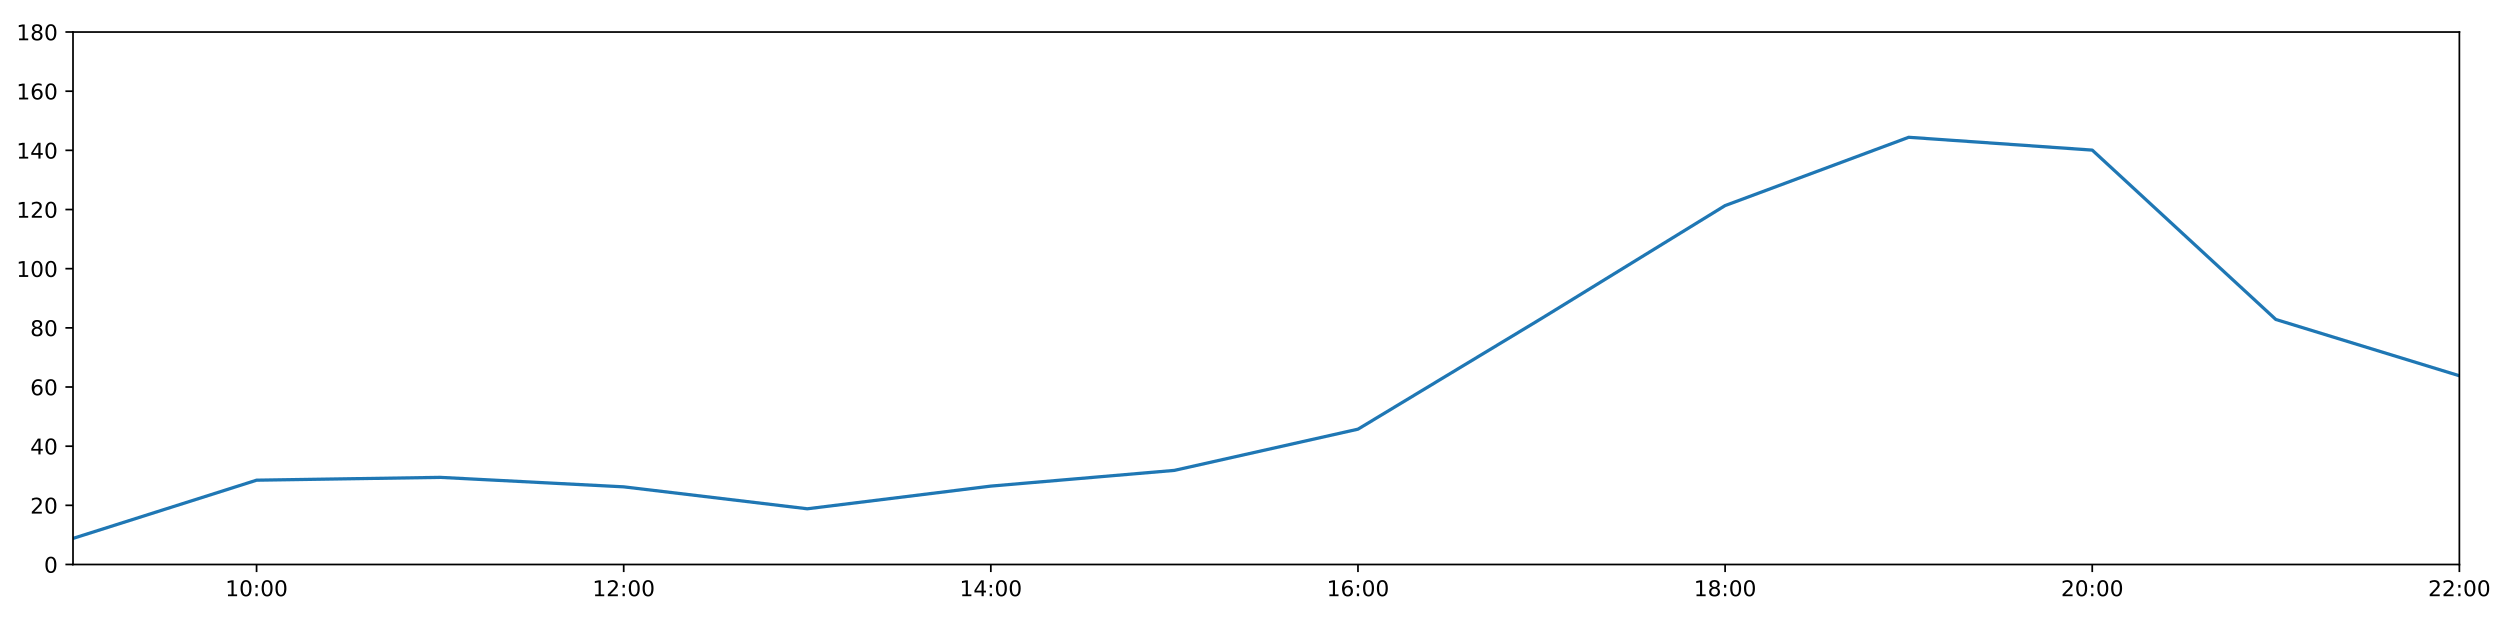
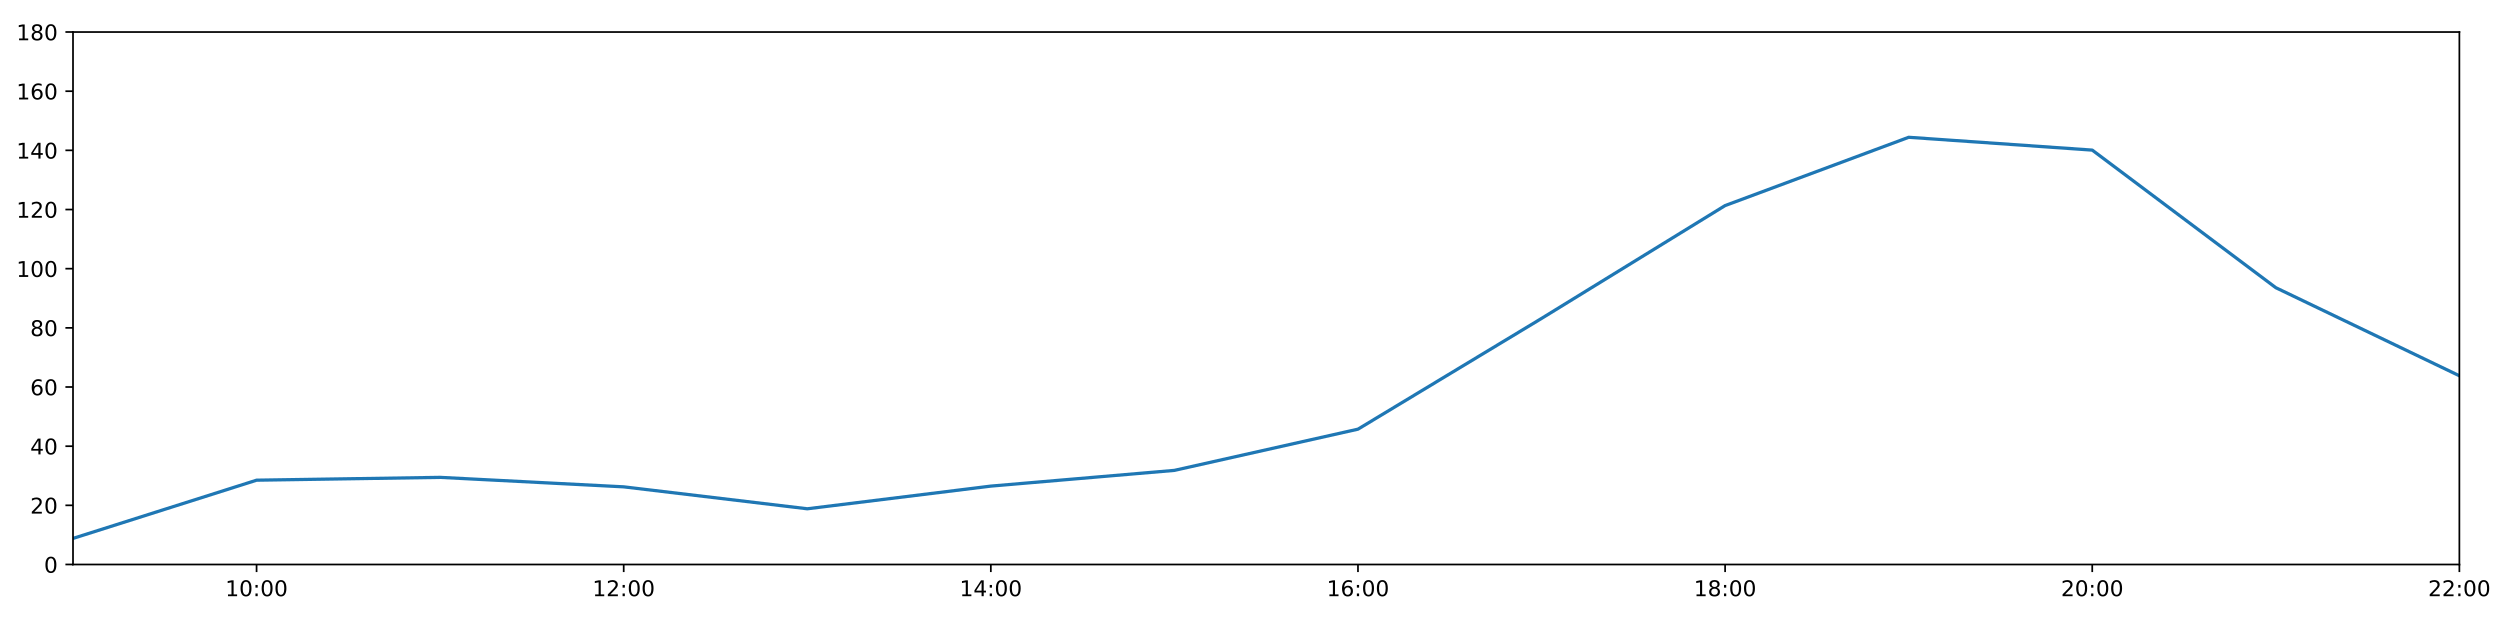
<svg xmlns="http://www.w3.org/2000/svg" xmlns:xlink="http://www.w3.org/1999/xlink" height="288pt" version="1.1" viewBox="0 0 1152 288" width="1152pt">
  <defs>
    <style type="text/css">
*{stroke-linecap:butt;stroke-linejoin:round;}
  </style>
  </defs>
  <g id="figure_1">
    <g id="patch_1">
      <path d="M 0 288  L 1152 288  L 1152 0  L 0 0  z " style="fill:#ffffff;" />
    </g>
    <g id="axes_1">
      <g id="patch_2">
        <path d="M 33.64 260.12  L 1133.28 260.12  L 1133.28 14.76  L 33.64 14.76  z " style="fill:#ffffff;" />
      </g>
      <g id="matplotlib.axis_1">
        <g id="xtick_1">
          <g id="line2d_1">
            <defs>
-               <path d="M 0 0  L 0 3.5  " id="mc0c5d36276" style="stroke:#000000;stroke-width:0.8;" />
-             </defs>
-             <g>
-               <use style="stroke:#000000;stroke-width:0.8;" x="118.228" xlink:href="#mc0c5d36276" y="260.12" />
+               <path d="M 0 0  L 0 3.5  " id="mcdca58afb3" style="stroke:#000000;stroke-width:0.8;" />
+             </defs>
+             <g>
+               <use style="stroke:#000000;stroke-width:0.8;" x="118.228" xlink:href="#mcdca58afb3" y="260.12" />
            </g>
          </g>
          <g id="text_1">
            <defs>
              <path d="M 12.406 8.297  L 28.516 8.297  L 28.516 63.922  L 10.984 60.406  L 10.984 69.391  L 28.422 72.906  L 38.281 72.906  L 38.281 8.297  L 54.391 8.297  L 54.391 0  L 12.406 0  z " id="DejaVuSans-49" />
              <path d="M 31.781 66.406  Q 24.172 66.406 20.328 58.906  Q 16.5 51.422 16.5 36.375  Q 16.5 21.391 20.328 13.891  Q 24.172 6.391 31.781 6.391  Q 39.453 6.391 43.281 13.891  Q 47.125 21.391 47.125 36.375  Q 47.125 51.422 43.281 58.906  Q 39.453 66.406 31.781 66.406  z M 31.781 74.219  Q 44.047 74.219 50.516 64.516  Q 56.984 54.828 56.984 36.375  Q 56.984 17.969 50.516 8.266  Q 44.047 -1.422 31.781 -1.422  Q 19.531 -1.422 13.062 8.266  Q 6.594 17.969 6.594 36.375  Q 6.594 54.828 13.062 64.516  Q 19.531 74.219 31.781 74.219  z " id="DejaVuSans-48" />
              <path d="M 11.719 12.406  L 22.016 12.406  L 22.016 0  L 11.719 0  z M 11.719 51.703  L 22.016 51.703  L 22.016 39.312  L 11.719 39.312  z " id="DejaVuSans-58" />
            </defs>
            <g transform="translate(103.8183 274.7184)scale(0.1 -0.1)">
              <use xlink:href="#DejaVuSans-49" />
              <use x="63.623" xlink:href="#DejaVuSans-48" />
              <use x="127.246" xlink:href="#DejaVuSans-58" />
              <use x="160.938" xlink:href="#DejaVuSans-48" />
              <use x="224.561" xlink:href="#DejaVuSans-48" />
            </g>
          </g>
        </g>
        <g id="xtick_2">
          <g id="line2d_2">
            <g>
-               <use style="stroke:#000000;stroke-width:0.8;" x="287.403" xlink:href="#mc0c5d36276" y="260.12" />
+               <use style="stroke:#000000;stroke-width:0.8;" x="287.403" xlink:href="#mcdca58afb3" y="260.12" />
            </g>
          </g>
          <g id="text_2">
            <defs>
              <path d="M 19.188 8.297  L 53.609 8.297  L 53.609 0  L 7.328 0  L 7.328 8.297  Q 12.938 14.109 22.625 23.891  Q 32.328 33.688 34.812 36.531  Q 39.547 41.844 41.422 45.531  Q 43.312 49.219 43.312 52.781  Q 43.312 58.594 39.234 62.25  Q 35.156 65.922 28.609 65.922  Q 23.969 65.922 18.812 64.312  Q 13.672 62.703 7.812 59.422  L 7.812 69.391  Q 13.766 71.781 18.938 73  Q 24.125 74.219 28.422 74.219  Q 39.75 74.219 46.484 68.547  Q 53.219 62.891 53.219 53.422  Q 53.219 48.922 51.531 44.891  Q 49.859 40.875 45.406 35.406  Q 44.188 33.984 37.641 27.219  Q 31.109 20.453 19.188 8.297  z " id="DejaVuSans-50" />
            </defs>
            <g transform="translate(272.9937 274.7184)scale(0.1 -0.1)">
              <use xlink:href="#DejaVuSans-49" />
              <use x="63.623" xlink:href="#DejaVuSans-50" />
              <use x="127.246" xlink:href="#DejaVuSans-58" />
              <use x="160.938" xlink:href="#DejaVuSans-48" />
              <use x="224.561" xlink:href="#DejaVuSans-48" />
            </g>
          </g>
        </g>
        <g id="xtick_3">
          <g id="line2d_3">
            <g>
-               <use style="stroke:#000000;stroke-width:0.8;" x="456.578" xlink:href="#mc0c5d36276" y="260.12" />
+               <use style="stroke:#000000;stroke-width:0.8;" x="456.578" xlink:href="#mcdca58afb3" y="260.12" />
            </g>
          </g>
          <g id="text_3">
            <defs>
              <path d="M 37.797 64.312  L 12.891 25.391  L 37.797 25.391  z M 35.203 72.906  L 47.609 72.906  L 47.609 25.391  L 58.016 25.391  L 58.016 17.188  L 47.609 17.188  L 47.609 0  L 37.797 0  L 37.797 17.188  L 4.891 17.188  L 4.891 26.703  z " id="DejaVuSans-52" />
            </defs>
            <g transform="translate(442.1691 274.7184)scale(0.1 -0.1)">
              <use xlink:href="#DejaVuSans-49" />
              <use x="63.623" xlink:href="#DejaVuSans-52" />
              <use x="127.246" xlink:href="#DejaVuSans-58" />
              <use x="160.938" xlink:href="#DejaVuSans-48" />
              <use x="224.561" xlink:href="#DejaVuSans-48" />
            </g>
          </g>
        </g>
        <g id="xtick_4">
          <g id="line2d_4">
            <g>
-               <use style="stroke:#000000;stroke-width:0.8;" x="625.754" xlink:href="#mc0c5d36276" y="260.12" />
+               <use style="stroke:#000000;stroke-width:0.8;" x="625.754" xlink:href="#mcdca58afb3" y="260.12" />
            </g>
          </g>
          <g id="text_4">
            <defs>
              <path d="M 33.016 40.375  Q 26.375 40.375 22.484 35.828  Q 18.609 31.297 18.609 23.391  Q 18.609 15.531 22.484 10.953  Q 26.375 6.391 33.016 6.391  Q 39.656 6.391 43.531 10.953  Q 47.406 15.531 47.406 23.391  Q 47.406 31.297 43.531 35.828  Q 39.656 40.375 33.016 40.375  z M 52.594 71.297  L 52.594 62.312  Q 48.875 64.062 45.094 64.984  Q 41.312 65.922 37.594 65.922  Q 27.828 65.922 22.672 59.328  Q 17.531 52.734 16.797 39.406  Q 19.672 43.656 24.016 45.922  Q 28.375 48.188 33.594 48.188  Q 44.578 48.188 50.953 41.516  Q 57.328 34.859 57.328 23.391  Q 57.328 12.156 50.688 5.359  Q 44.047 -1.422 33.016 -1.422  Q 20.359 -1.422 13.672 8.266  Q 6.984 17.969 6.984 36.375  Q 6.984 53.656 15.188 63.938  Q 23.391 74.219 37.203 74.219  Q 40.922 74.219 44.703 73.484  Q 48.484 72.75 52.594 71.297  z " id="DejaVuSans-54" />
            </defs>
            <g transform="translate(611.3445 274.7184)scale(0.1 -0.1)">
              <use xlink:href="#DejaVuSans-49" />
              <use x="63.623" xlink:href="#DejaVuSans-54" />
              <use x="127.246" xlink:href="#DejaVuSans-58" />
              <use x="160.938" xlink:href="#DejaVuSans-48" />
              <use x="224.561" xlink:href="#DejaVuSans-48" />
            </g>
          </g>
        </g>
        <g id="xtick_5">
          <g id="line2d_5">
            <g>
-               <use style="stroke:#000000;stroke-width:0.8;" x="794.929" xlink:href="#mc0c5d36276" y="260.12" />
+               <use style="stroke:#000000;stroke-width:0.8;" x="794.929" xlink:href="#mcdca58afb3" y="260.12" />
            </g>
          </g>
          <g id="text_5">
            <defs>
              <path d="M 31.781 34.625  Q 24.75 34.625 20.719 30.859  Q 16.703 27.094 16.703 20.516  Q 16.703 13.922 20.719 10.156  Q 24.75 6.391 31.781 6.391  Q 38.812 6.391 42.859 10.172  Q 46.922 13.969 46.922 20.516  Q 46.922 27.094 42.891 30.859  Q 38.875 34.625 31.781 34.625  z M 21.922 38.812  Q 15.578 40.375 12.031 44.719  Q 8.5 49.078 8.5 55.328  Q 8.5 64.062 14.719 69.141  Q 20.953 74.219 31.781 74.219  Q 42.672 74.219 48.875 69.141  Q 55.078 64.062 55.078 55.328  Q 55.078 49.078 51.531 44.719  Q 48 40.375 41.703 38.812  Q 48.828 37.156 52.797 32.312  Q 56.781 27.484 56.781 20.516  Q 56.781 9.906 50.312 4.234  Q 43.844 -1.422 31.781 -1.422  Q 19.734 -1.422 13.25 4.234  Q 6.781 9.906 6.781 20.516  Q 6.781 27.484 10.781 32.312  Q 14.797 37.156 21.922 38.812  z M 18.312 54.391  Q 18.312 48.734 21.844 45.562  Q 25.391 42.391 31.781 42.391  Q 38.141 42.391 41.719 45.562  Q 45.312 48.734 45.312 54.391  Q 45.312 60.062 41.719 63.234  Q 38.141 66.406 31.781 66.406  Q 25.391 66.406 21.844 63.234  Q 18.312 60.062 18.312 54.391  z " id="DejaVuSans-56" />
            </defs>
            <g transform="translate(780.5199 274.7184)scale(0.1 -0.1)">
              <use xlink:href="#DejaVuSans-49" />
              <use x="63.623" xlink:href="#DejaVuSans-56" />
              <use x="127.246" xlink:href="#DejaVuSans-58" />
              <use x="160.938" xlink:href="#DejaVuSans-48" />
              <use x="224.561" xlink:href="#DejaVuSans-48" />
            </g>
          </g>
        </g>
        <g id="xtick_6">
          <g id="line2d_6">
            <g>
-               <use style="stroke:#000000;stroke-width:0.8;" x="964.105" xlink:href="#mc0c5d36276" y="260.12" />
+               <use style="stroke:#000000;stroke-width:0.8;" x="964.105" xlink:href="#mcdca58afb3" y="260.12" />
            </g>
          </g>
          <g id="text_6">
            <g transform="translate(949.6952 274.7184)scale(0.1 -0.1)">
              <use xlink:href="#DejaVuSans-50" />
              <use x="63.623" xlink:href="#DejaVuSans-48" />
              <use x="127.246" xlink:href="#DejaVuSans-58" />
              <use x="160.938" xlink:href="#DejaVuSans-48" />
              <use x="224.561" xlink:href="#DejaVuSans-48" />
            </g>
          </g>
        </g>
        <g id="xtick_7">
          <g id="line2d_7">
            <g>
-               <use style="stroke:#000000;stroke-width:0.8;" x="1133.28" xlink:href="#mc0c5d36276" y="260.12" />
+               <use style="stroke:#000000;stroke-width:0.8;" x="1133.28" xlink:href="#mcdca58afb3" y="260.12" />
            </g>
          </g>
          <g id="text_7">
            <g transform="translate(1118.871 274.7184)scale(0.1 -0.1)">
              <use xlink:href="#DejaVuSans-50" />
              <use x="63.623" xlink:href="#DejaVuSans-50" />
              <use x="127.246" xlink:href="#DejaVuSans-58" />
              <use x="160.938" xlink:href="#DejaVuSans-48" />
              <use x="224.561" xlink:href="#DejaVuSans-48" />
            </g>
          </g>
        </g>
      </g>
      <g id="matplotlib.axis_2">
        <g id="ytick_1">
          <g id="line2d_8">
            <defs>
-               <path d="M 0 0  L -3.5 0  " id="mad4374bc3a" style="stroke:#000000;stroke-width:0.8;" />
-             </defs>
-             <g>
-               <use style="stroke:#000000;stroke-width:0.8;" x="33.64" xlink:href="#mad4374bc3a" y="260.12" />
+               <path d="M 0 0  L -3.5 0  " id="m07c16f5885" style="stroke:#000000;stroke-width:0.8;" />
+             </defs>
+             <g>
+               <use style="stroke:#000000;stroke-width:0.8;" x="33.64" xlink:href="#m07c16f5885" y="260.12" />
            </g>
          </g>
          <g id="text_8">
            <g transform="translate(20.2775 263.9192)scale(0.1 -0.1)">
              <use xlink:href="#DejaVuSans-48" />
            </g>
          </g>
        </g>
        <g id="ytick_2">
          <g id="line2d_9">
            <g>
-               <use style="stroke:#000000;stroke-width:0.8;" x="33.64" xlink:href="#mad4374bc3a" y="232.858" />
+               <use style="stroke:#000000;stroke-width:0.8;" x="33.64" xlink:href="#m07c16f5885" y="232.858" />
            </g>
          </g>
          <g id="text_9">
            <g transform="translate(13.915 236.657)scale(0.1 -0.1)">
              <use xlink:href="#DejaVuSans-50" />
              <use x="63.623" xlink:href="#DejaVuSans-48" />
            </g>
          </g>
        </g>
        <g id="ytick_3">
          <g id="line2d_10">
            <g>
-               <use style="stroke:#000000;stroke-width:0.8;" x="33.64" xlink:href="#mad4374bc3a" y="205.596" />
+               <use style="stroke:#000000;stroke-width:0.8;" x="33.64" xlink:href="#m07c16f5885" y="205.596" />
            </g>
          </g>
          <g id="text_10">
            <g transform="translate(13.915 209.3948)scale(0.1 -0.1)">
              <use xlink:href="#DejaVuSans-52" />
              <use x="63.623" xlink:href="#DejaVuSans-48" />
            </g>
          </g>
        </g>
        <g id="ytick_4">
          <g id="line2d_11">
            <g>
-               <use style="stroke:#000000;stroke-width:0.8;" x="33.64" xlink:href="#mad4374bc3a" y="178.333" />
+               <use style="stroke:#000000;stroke-width:0.8;" x="33.64" xlink:href="#m07c16f5885" y="178.333" />
            </g>
          </g>
          <g id="text_11">
            <g transform="translate(13.915 182.1326)scale(0.1 -0.1)">
              <use xlink:href="#DejaVuSans-54" />
              <use x="63.623" xlink:href="#DejaVuSans-48" />
            </g>
          </g>
        </g>
        <g id="ytick_5">
          <g id="line2d_12">
            <g>
-               <use style="stroke:#000000;stroke-width:0.8;" x="33.64" xlink:href="#mad4374bc3a" y="151.071" />
+               <use style="stroke:#000000;stroke-width:0.8;" x="33.64" xlink:href="#m07c16f5885" y="151.071" />
            </g>
          </g>
          <g id="text_12">
            <g transform="translate(13.915 154.8703)scale(0.1 -0.1)">
              <use xlink:href="#DejaVuSans-56" />
              <use x="63.623" xlink:href="#DejaVuSans-48" />
            </g>
          </g>
        </g>
        <g id="ytick_6">
          <g id="line2d_13">
            <g>
-               <use style="stroke:#000000;stroke-width:0.8;" x="33.64" xlink:href="#mad4374bc3a" y="123.809" />
+               <use style="stroke:#000000;stroke-width:0.8;" x="33.64" xlink:href="#m07c16f5885" y="123.809" />
            </g>
          </g>
          <g id="text_13">
            <g transform="translate(7.5525 127.6081)scale(0.1 -0.1)">
              <use xlink:href="#DejaVuSans-49" />
              <use x="63.623" xlink:href="#DejaVuSans-48" />
              <use x="127.246" xlink:href="#DejaVuSans-48" />
            </g>
          </g>
        </g>
        <g id="ytick_7">
          <g id="line2d_14">
            <g>
-               <use style="stroke:#000000;stroke-width:0.8;" x="33.64" xlink:href="#mad4374bc3a" y="96.547" />
+               <use style="stroke:#000000;stroke-width:0.8;" x="33.64" xlink:href="#m07c16f5885" y="96.547" />
            </g>
          </g>
          <g id="text_14">
            <g transform="translate(7.5525 100.3459)scale(0.1 -0.1)">
              <use xlink:href="#DejaVuSans-49" />
              <use x="63.623" xlink:href="#DejaVuSans-50" />
              <use x="127.246" xlink:href="#DejaVuSans-48" />
            </g>
          </g>
        </g>
        <g id="ytick_8">
          <g id="line2d_15">
            <g>
-               <use style="stroke:#000000;stroke-width:0.8;" x="33.64" xlink:href="#mad4374bc3a" y="69.284" />
+               <use style="stroke:#000000;stroke-width:0.8;" x="33.64" xlink:href="#m07c16f5885" y="69.284" />
            </g>
          </g>
          <g id="text_15">
            <g transform="translate(7.5525 73.08366)scale(0.1 -0.1)">
              <use xlink:href="#DejaVuSans-49" />
              <use x="63.623" xlink:href="#DejaVuSans-52" />
              <use x="127.246" xlink:href="#DejaVuSans-48" />
            </g>
          </g>
        </g>
        <g id="ytick_9">
          <g id="line2d_16">
            <g>
-               <use style="stroke:#000000;stroke-width:0.8;" x="33.64" xlink:href="#mad4374bc3a" y="42.022" />
+               <use style="stroke:#000000;stroke-width:0.8;" x="33.64" xlink:href="#m07c16f5885" y="42.022" />
            </g>
          </g>
          <g id="text_16">
            <g transform="translate(7.5525 45.82144)scale(0.1 -0.1)">
              <use xlink:href="#DejaVuSans-49" />
              <use x="63.623" xlink:href="#DejaVuSans-54" />
              <use x="127.246" xlink:href="#DejaVuSans-48" />
            </g>
          </g>
        </g>
        <g id="ytick_10">
          <g id="line2d_17">
            <g>
-               <use style="stroke:#000000;stroke-width:0.8;" x="33.64" xlink:href="#mad4374bc3a" y="14.76" />
+               <use style="stroke:#000000;stroke-width:0.8;" x="33.64" xlink:href="#m07c16f5885" y="14.76" />
            </g>
          </g>
          <g id="text_17">
            <g transform="translate(7.5525 18.55922)scale(0.1 -0.1)">
              <use xlink:href="#DejaVuSans-49" />
              <use x="63.623" xlink:href="#DejaVuSans-56" />
              <use x="127.246" xlink:href="#DejaVuSans-48" />
            </g>
          </g>
        </g>
      </g>
      <g id="line2d_18">
-         <path clip-path="url(#p340744bba9)" d="M 33.64 248.1  L 118.228 221.271  L 202.815 219.97  L 287.403 224.338  L 371.991 234.448  L 456.578 223.998  L 541.166 216.748  L 625.754 197.758  L 710.342 146.734  L 794.929 94.729  L 879.517 63.264  L 964.105 69.171  L 1048.692 147.209  L 1133.28 173.154  " style="fill:none;stroke:#1f77b4;stroke-linecap:square;stroke-width:1.5;" />
+         <path clip-path="url(#paa1ec02bc1)" d="M 33.64 248.1  L 118.228 221.271  L 202.815 219.97  L 287.403 224.338  L 371.991 234.448  L 456.578 223.998  L 541.166 216.748  L 625.754 197.758  L 710.342 146.734  L 794.929 94.729  L 879.517 63.264  L 964.105 69.171  L 1048.692 132.572  L 1133.28 173.154  " style="fill:none;stroke:#1f77b4;stroke-linecap:square;stroke-width:1.5;" />
      </g>
      <g id="patch_3">
        <path d="M 33.64 260.12  L 33.64 14.76  " style="fill:none;stroke:#000000;stroke-linecap:square;stroke-linejoin:miter;stroke-width:0.8;" />
      </g>
      <g id="patch_4">
        <path d="M 1133.28 260.12  L 1133.28 14.76  " style="fill:none;stroke:#000000;stroke-linecap:square;stroke-linejoin:miter;stroke-width:0.8;" />
      </g>
      <g id="patch_5">
        <path d="M 33.64 260.12  L 1133.28 260.12  " style="fill:none;stroke:#000000;stroke-linecap:square;stroke-linejoin:miter;stroke-width:0.8;" />
      </g>
      <g id="patch_6">
        <path d="M 33.64 14.76  L 1133.28 14.76  " style="fill:none;stroke:#000000;stroke-linecap:square;stroke-linejoin:miter;stroke-width:0.8;" />
      </g>
    </g>
  </g>
  <defs>
-     <clipPath id="p340744bba9">
+     <clipPath id="paa1ec02bc1">
      <rect height="245.36" width="1099.64" x="33.64" y="14.76" />
    </clipPath>
  </defs>
</svg>
